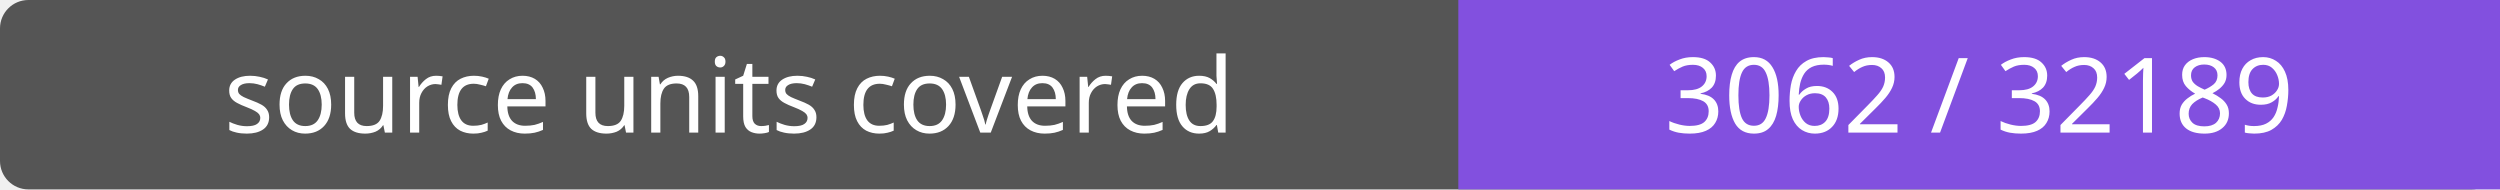
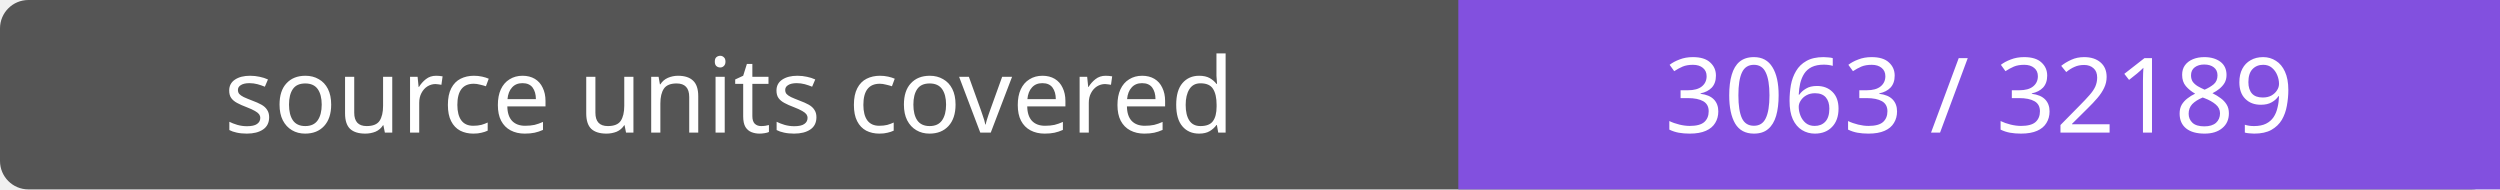
- <svg xmlns="http://www.w3.org/2000/svg" width="264" height="20" role="img" aria-label="source units covered: 3062 / 32189">
+ <svg xmlns="http://www.w3.org/2000/svg" width="264" height="20" role="img" aria-label="source units covered: 3063 / 32189">
  <rect width="264" height="20" rx="3" fill="#555" />
  <path fill="#8250df" d="M154 0h110v20H154z" />
  <g fill="#fff" text-anchor="middle" font-family="Verdana,sans-serif" font-size="11">
    <text x="77.0" y="14">source units covered</text>
-     <text x="209.0" y="14">3062 / 32189</text>
+     <text x="209.0" y="14">3063 / 32189</text>
  </g>
</svg>
